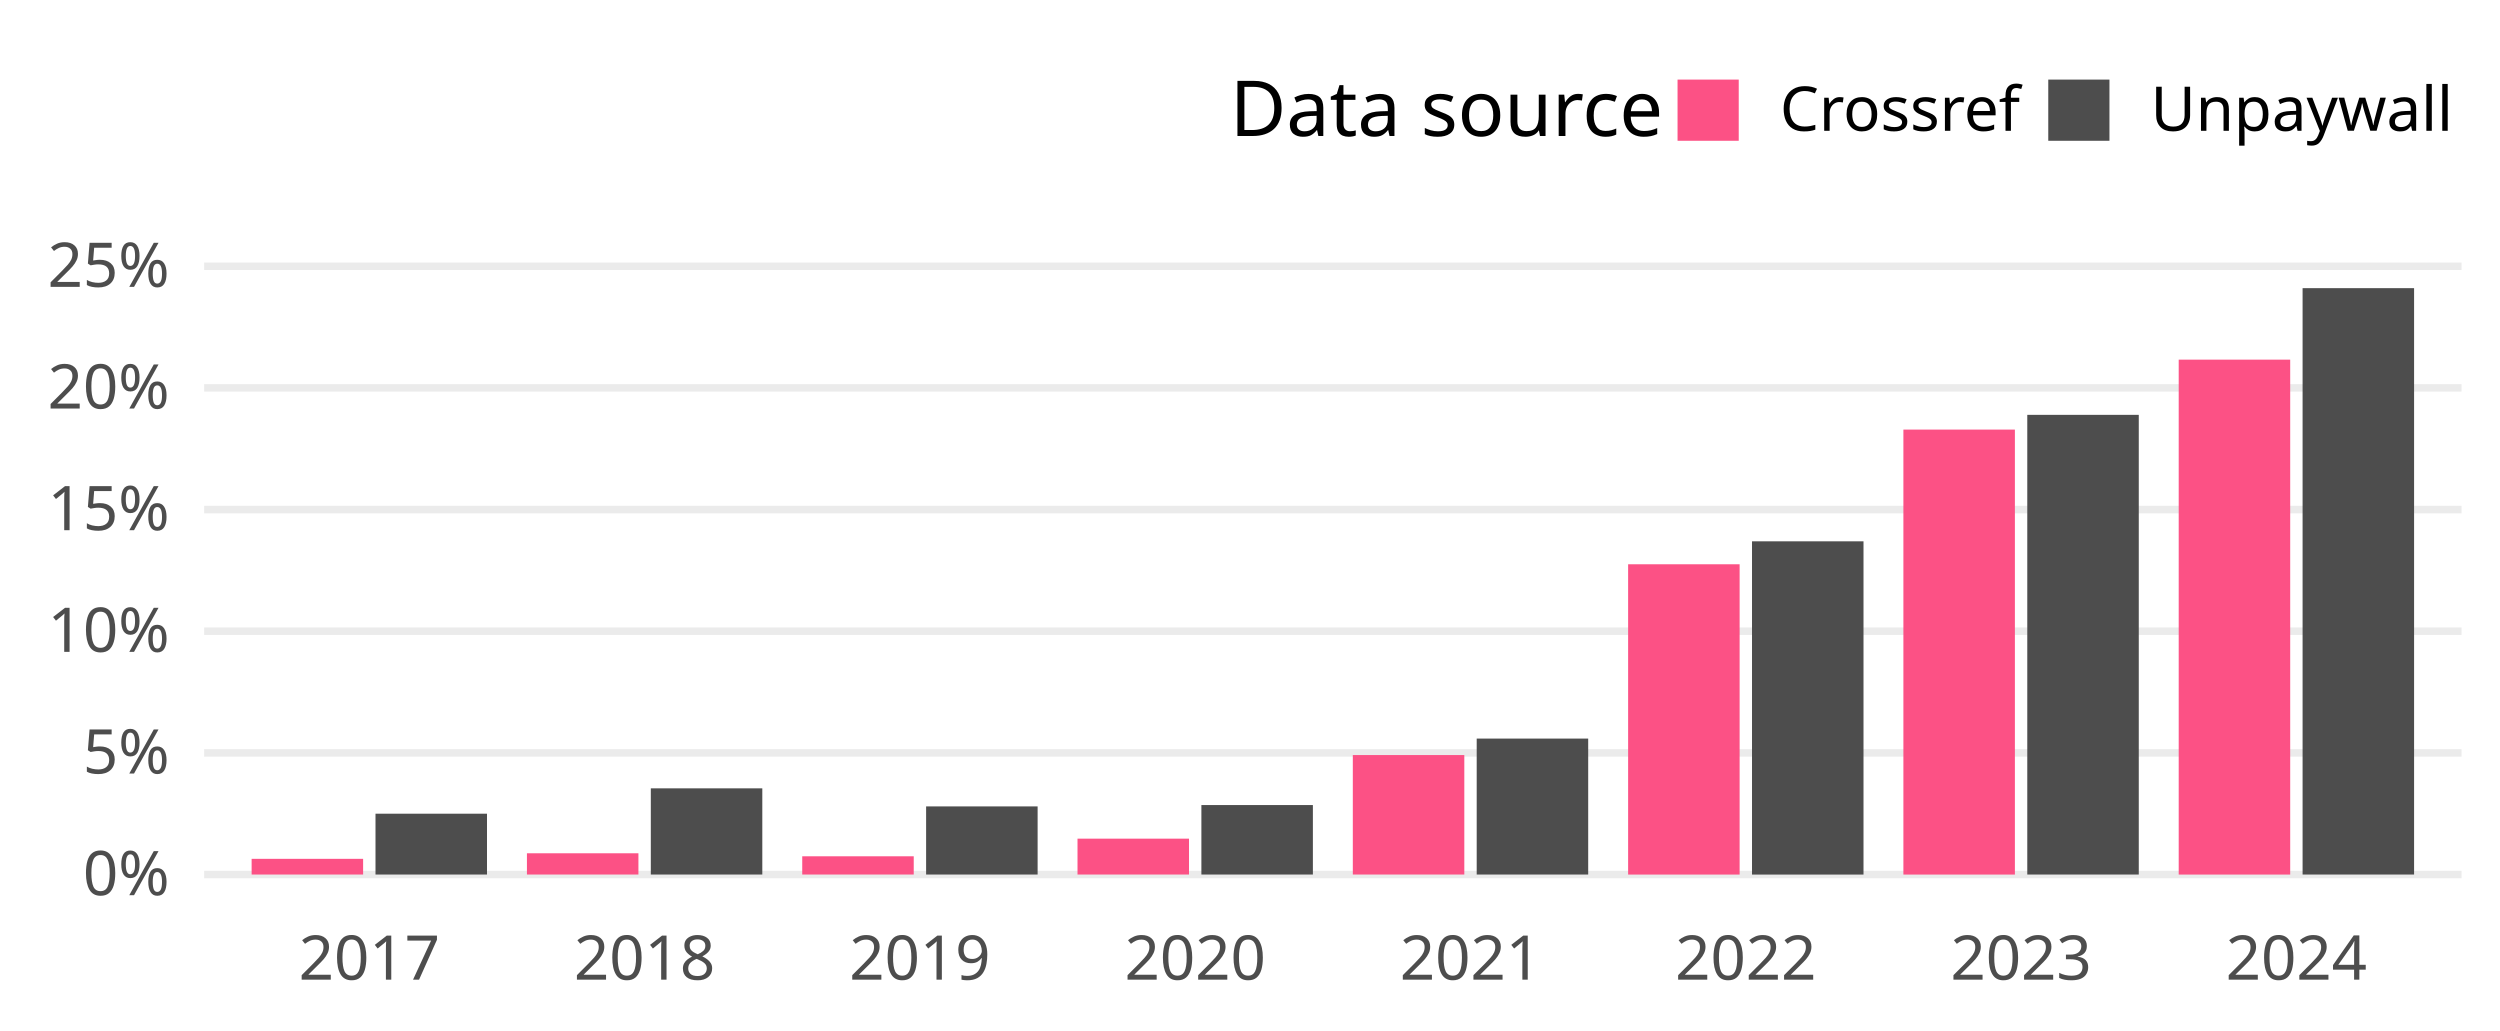
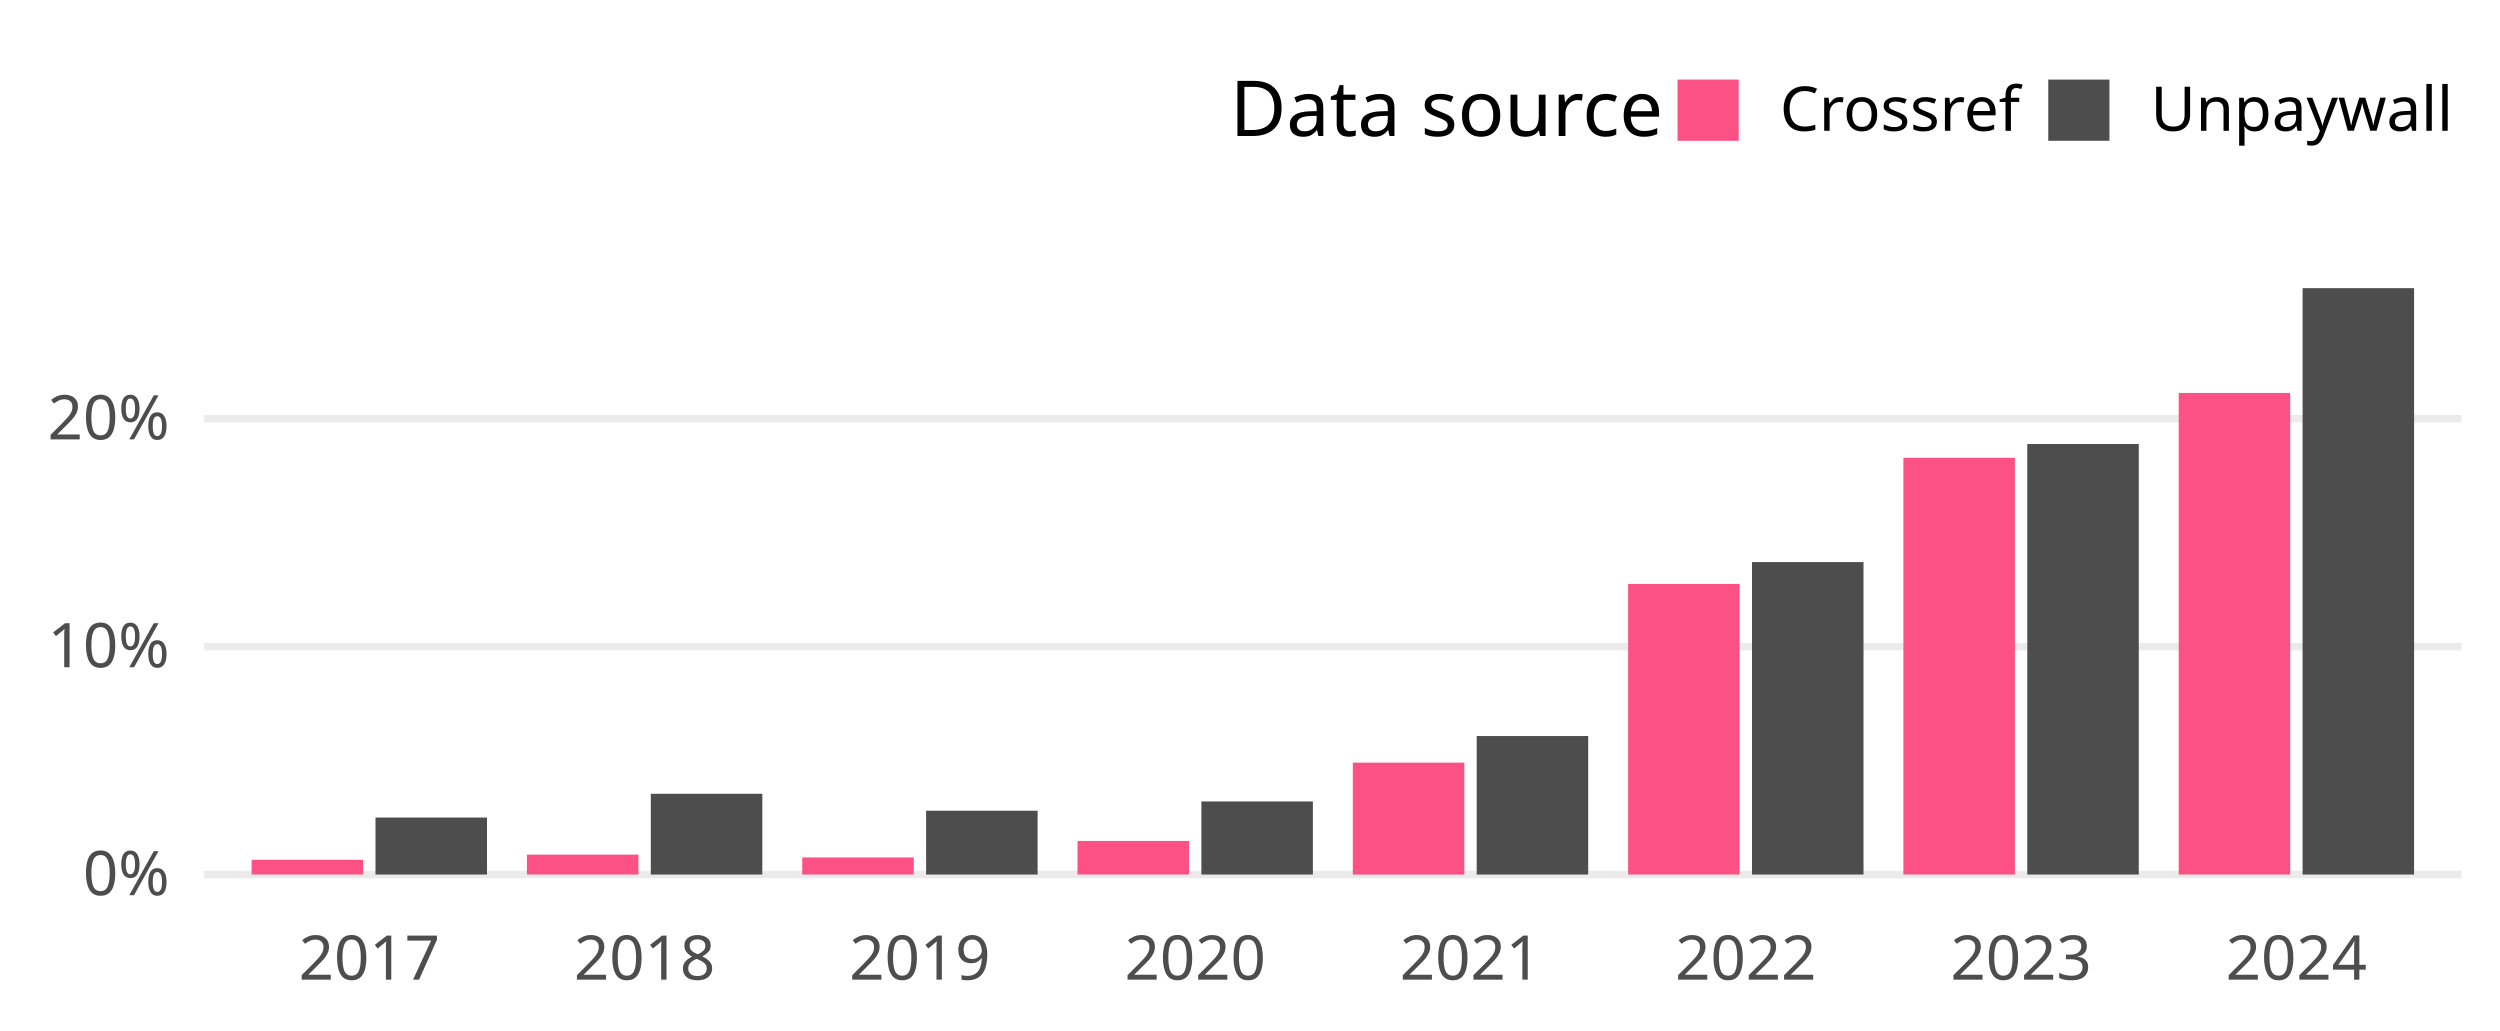
<svg xmlns="http://www.w3.org/2000/svg" class="svglite" width="648.00pt" height="266.98pt" viewBox="0 0 648.00 266.98">
  <defs>
    <style type="text/css">
    .svglite line, .svglite polyline, .svglite polygon, .svglite path, .svglite rect, .svglite circle {
      fill: none;
      stroke: #000000;
      stroke-linecap: round;
      stroke-linejoin: round;
      stroke-miterlimit: 10.00;
    }
    .svglite text {
      white-space: pre;
    }
  </style>
  </defs>
  <rect width="100%" height="100%" style="stroke: none; fill: none;" />
  <defs>
    <clipPath id="cpMC4wMHw2NDguMDB8MC4wMHwyNjYuOTg=">
      <rect x="0.00" y="0.00" width="648.00" height="266.98" />
    </clipPath>
  </defs>
  <g clip-path="url(#cpMC4wMHw2NDguMDB8MC4wMHwyNjYuOTg=)">
</g>
  <defs>
    <clipPath id="cpNTIuOTF8NjM4LjA0fDY3LjA5fDIzNC4yOA==">
      <rect x="52.91" y="67.09" width="585.12" height="167.19" />
    </clipPath>
  </defs>
  <g clip-path="url(#cpNTIuOTF8NjM4LjA0fDY3LjA5fDIzNC4yOA==)">
    <polyline points="52.91,226.68 638.04,226.68 " style="stroke-width: 1.94; stroke: #EBEBEB; stroke-linecap: butt;" />
-     <polyline points="52.91,195.15 638.04,195.15 " style="stroke-width: 1.94; stroke: #EBEBEB; stroke-linecap: butt;" />
-     <polyline points="52.91,163.61 638.04,163.61 " style="stroke-width: 1.94; stroke: #EBEBEB; stroke-linecap: butt;" />
-     <polyline points="52.91,132.08 638.04,132.08 " style="stroke-width: 1.94; stroke: #EBEBEB; stroke-linecap: butt;" />
-     <polyline points="52.91,100.54 638.04,100.54 " style="stroke-width: 1.94; stroke: #EBEBEB; stroke-linecap: butt;" />
-     <polyline points="52.91,69.01 638.04,69.01 " style="stroke-width: 1.94; stroke: #EBEBEB; stroke-linecap: butt;" />
-     <rect x="65.22" y="222.61" width="28.90" height="4.07" style="stroke-width: 1.07; stroke: none; stroke-linecap: butt; stroke-linejoin: miter; fill: #FC5185;" />
-     <rect x="97.33" y="210.91" width="28.90" height="15.77" style="stroke-width: 1.07; stroke: none; stroke-linecap: butt; stroke-linejoin: miter; fill: #4D4D4D;" />
-     <rect x="136.58" y="221.17" width="28.90" height="5.51" style="stroke-width: 1.07; stroke: none; stroke-linecap: butt; stroke-linejoin: miter; fill: #FC5185;" />
-     <rect x="168.69" y="204.34" width="28.90" height="22.34" style="stroke-width: 1.07; stroke: none; stroke-linecap: butt; stroke-linejoin: miter; fill: #4D4D4D;" />
-     <rect x="207.94" y="221.95" width="28.90" height="4.73" style="stroke-width: 1.07; stroke: none; stroke-linecap: butt; stroke-linejoin: miter; fill: #FC5185;" />
-     <rect x="240.05" y="209.02" width="28.90" height="17.66" style="stroke-width: 1.07; stroke: none; stroke-linecap: butt; stroke-linejoin: miter; fill: #4D4D4D;" />
-     <rect x="279.29" y="217.38" width="28.90" height="9.30" style="stroke-width: 1.07; stroke: none; stroke-linecap: butt; stroke-linejoin: miter; fill: #FC5185;" />
-     <rect x="311.40" y="208.67" width="28.90" height="18.01" style="stroke-width: 1.07; stroke: none; stroke-linecap: butt; stroke-linejoin: miter; fill: #4D4D4D;" />
-     <rect x="350.65" y="195.71" width="28.90" height="30.97" style="stroke-width: 1.07; stroke: none; stroke-linecap: butt; stroke-linejoin: miter; fill: #FC5185;" />
-     <rect x="382.76" y="191.44" width="28.90" height="35.24" style="stroke-width: 1.07; stroke: none; stroke-linecap: butt; stroke-linejoin: miter; fill: #4D4D4D;" />
-     <rect x="422.01" y="146.26" width="28.90" height="80.43" style="stroke-width: 1.07; stroke: none; stroke-linecap: butt; stroke-linejoin: miter; fill: #FC5185;" />
-     <rect x="454.12" y="140.31" width="28.90" height="86.38" style="stroke-width: 1.07; stroke: none; stroke-linecap: butt; stroke-linejoin: miter; fill: #4D4D4D;" />
-     <rect x="493.36" y="111.35" width="28.90" height="115.34" style="stroke-width: 1.07; stroke: none; stroke-linecap: butt; stroke-linejoin: miter; fill: #FC5185;" />
-     <rect x="525.47" y="107.53" width="28.90" height="119.15" style="stroke-width: 1.07; stroke: none; stroke-linecap: butt; stroke-linejoin: miter; fill: #4D4D4D;" />
-     <rect x="564.72" y="93.22" width="28.90" height="133.47" style="stroke-width: 1.07; stroke: none; stroke-linecap: butt; stroke-linejoin: miter; fill: #FC5185;" />
+     <polyline points="52.91,167.61 638.04,167.61 " style="stroke-width: 1.94; stroke: #EBEBEB; stroke-linecap: butt;" />
+     <polyline points="52.91,108.54 638.04,108.54 " style="stroke-width: 1.94; stroke: #EBEBEB; stroke-linecap: butt;" />
+     <rect x="65.22" y="222.86" width="28.90" height="3.82" style="stroke-width: 1.07; stroke: none; stroke-linecap: butt; stroke-linejoin: miter; fill: #FC5185;" />
+     <rect x="97.33" y="211.91" width="28.90" height="14.77" style="stroke-width: 1.07; stroke: none; stroke-linecap: butt; stroke-linejoin: miter; fill: #4D4D4D;" />
+     <rect x="136.58" y="221.52" width="28.90" height="5.16" style="stroke-width: 1.07; stroke: none; stroke-linecap: butt; stroke-linejoin: miter; fill: #FC5185;" />
+     <rect x="168.69" y="205.75" width="28.90" height="20.93" style="stroke-width: 1.07; stroke: none; stroke-linecap: butt; stroke-linejoin: miter; fill: #4D4D4D;" />
+     <rect x="207.94" y="222.25" width="28.90" height="4.43" style="stroke-width: 1.07; stroke: none; stroke-linecap: butt; stroke-linejoin: miter; fill: #FC5185;" />
+     <rect x="240.05" y="210.14" width="28.90" height="16.54" style="stroke-width: 1.07; stroke: none; stroke-linecap: butt; stroke-linejoin: miter; fill: #4D4D4D;" />
+     <rect x="279.29" y="217.97" width="28.90" height="8.71" style="stroke-width: 1.07; stroke: none; stroke-linecap: butt; stroke-linejoin: miter; fill: #FC5185;" />
+     <rect x="311.40" y="207.74" width="28.90" height="18.94" style="stroke-width: 1.07; stroke: none; stroke-linecap: butt; stroke-linejoin: miter; fill: #4D4D4D;" />
+     <rect x="350.65" y="197.68" width="28.90" height="29.01" style="stroke-width: 1.07; stroke: none; stroke-linecap: butt; stroke-linejoin: miter; fill: #FC5185;" />
+     <rect x="382.76" y="190.78" width="28.90" height="35.90" style="stroke-width: 1.07; stroke: none; stroke-linecap: butt; stroke-linejoin: miter; fill: #4D4D4D;" />
+     <rect x="422.01" y="151.36" width="28.90" height="75.32" style="stroke-width: 1.07; stroke: none; stroke-linecap: butt; stroke-linejoin: miter; fill: #FC5185;" />
+     <rect x="454.12" y="145.69" width="28.90" height="80.99" style="stroke-width: 1.07; stroke: none; stroke-linecap: butt; stroke-linejoin: miter; fill: #4D4D4D;" />
+     <rect x="493.36" y="118.66" width="28.90" height="108.02" style="stroke-width: 1.07; stroke: none; stroke-linecap: butt; stroke-linejoin: miter; fill: #FC5185;" />
+     <rect x="525.47" y="115.09" width="28.90" height="111.59" style="stroke-width: 1.07; stroke: none; stroke-linecap: butt; stroke-linejoin: miter; fill: #4D4D4D;" />
+     <rect x="564.72" y="101.85" width="28.90" height="124.83" style="stroke-width: 1.07; stroke: none; stroke-linecap: butt; stroke-linejoin: miter; fill: #FC5185;" />
    <rect x="596.83" y="74.69" width="28.90" height="151.99" style="stroke-width: 1.07; stroke: none; stroke-linecap: butt; stroke-linejoin: miter; fill: #4D4D4D;" />
  </g>
  <g clip-path="url(#cpMC4wMHw2NDguMDB8MC4wMHwyNjYuOTg=)">
    <text x="43.95" y="232.03" text-anchor="end" style="font-size: 16.00px;fill: #4D4D4D; font-family: &quot;Atkinson Hyperlegible&quot;;" textLength="25.20px" lengthAdjust="spacingAndGlyphs">0%</text>
-     <text x="43.95" y="200.49" text-anchor="end" style="font-size: 16.00px;fill: #4D4D4D; font-family: &quot;Atkinson Hyperlegible&quot;;" textLength="24.16px" lengthAdjust="spacingAndGlyphs">5%</text>
-     <text x="43.95" y="168.96" text-anchor="end" style="font-size: 16.00px;fill: #4D4D4D; font-family: &quot;Atkinson Hyperlegible&quot;;" textLength="31.63px" lengthAdjust="spacingAndGlyphs">10%</text>
-     <text x="43.95" y="137.42" text-anchor="end" style="font-size: 16.00px;fill: #4D4D4D; font-family: &quot;Atkinson Hyperlegible&quot;;" textLength="30.59px" lengthAdjust="spacingAndGlyphs">15%</text>
-     <text x="43.95" y="105.89" text-anchor="end" style="font-size: 16.00px;fill: #4D4D4D; font-family: &quot;Atkinson Hyperlegible&quot;;" textLength="33.98px" lengthAdjust="spacingAndGlyphs">20%</text>
-     <text x="43.95" y="74.35" text-anchor="end" style="font-size: 16.00px;fill: #4D4D4D; font-family: &quot;Atkinson Hyperlegible&quot;;" textLength="32.94px" lengthAdjust="spacingAndGlyphs">25%</text>
+     <text x="43.95" y="172.96" text-anchor="end" style="font-size: 16.00px;fill: #4D4D4D; font-family: &quot;Atkinson Hyperlegible&quot;;" textLength="31.63px" lengthAdjust="spacingAndGlyphs">10%</text>
+     <text x="43.95" y="113.89" text-anchor="end" style="font-size: 16.00px;fill: #4D4D4D; font-family: &quot;Atkinson Hyperlegible&quot;;" textLength="33.98px" lengthAdjust="spacingAndGlyphs">20%</text>
    <text x="95.73" y="253.94" text-anchor="middle" style="font-size: 16.00px;fill: #4D4D4D; font-family: &quot;Atkinson Hyperlegible&quot;;" textLength="33.74px" lengthAdjust="spacingAndGlyphs">2017</text>
    <text x="167.08" y="253.94" text-anchor="middle" style="font-size: 16.00px;fill: #4D4D4D; font-family: &quot;Atkinson Hyperlegible&quot;;" textLength="35.42px" lengthAdjust="spacingAndGlyphs">2018</text>
    <text x="238.44" y="253.94" text-anchor="middle" style="font-size: 16.00px;fill: #4D4D4D; font-family: &quot;Atkinson Hyperlegible&quot;;" textLength="35.15px" lengthAdjust="spacingAndGlyphs">2019</text>
    <text x="309.80" y="253.94" text-anchor="middle" style="font-size: 16.00px;fill: #4D4D4D; font-family: &quot;Atkinson Hyperlegible&quot;;" textLength="38.30px" lengthAdjust="spacingAndGlyphs">2020</text>
    <text x="381.15" y="253.94" text-anchor="middle" style="font-size: 16.00px;fill: #4D4D4D; font-family: &quot;Atkinson Hyperlegible&quot;;" textLength="34.37px" lengthAdjust="spacingAndGlyphs">2021</text>
    <text x="452.51" y="253.94" text-anchor="middle" style="font-size: 16.00px;fill: #4D4D4D; font-family: &quot;Atkinson Hyperlegible&quot;;" textLength="36.72px" lengthAdjust="spacingAndGlyphs">2022</text>
    <text x="523.87" y="253.94" text-anchor="middle" style="font-size: 16.00px;fill: #4D4D4D; font-family: &quot;Atkinson Hyperlegible&quot;;" textLength="37.12px" lengthAdjust="spacingAndGlyphs">2023</text>
    <text x="595.22" y="253.94" text-anchor="middle" style="font-size: 16.00px;fill: #4D4D4D; font-family: &quot;Atkinson Hyperlegible&quot;;" textLength="37.76px" lengthAdjust="spacingAndGlyphs">2024</text>
    <text x="318.81" y="35.25" style="font-size: 20.00px; font-family: &quot;Atkinson Hyperlegible&quot;;" textLength="105.34px" lengthAdjust="spacingAndGlyphs">Data source</text>
    <rect x="434.82" y="20.63" width="15.86" height="15.86" style="stroke-width: 1.07; stroke: none; stroke-linecap: butt; stroke-linejoin: miter; fill: #FC5185;" />
    <rect x="530.91" y="20.63" width="15.86" height="15.86" style="stroke-width: 1.07; stroke: none; stroke-linecap: butt; stroke-linejoin: miter; fill: #4D4D4D;" />
    <text x="461.36" y="33.91" style="font-size: 16.00px; font-family: &quot;Atkinson Hyperlegible&quot;;" textLength="58.88px" lengthAdjust="spacingAndGlyphs">Crossref</text>
    <text x="557.44" y="33.91" style="font-size: 16.00px; font-family: &quot;Atkinson Hyperlegible&quot;;" textLength="70.63px" lengthAdjust="spacingAndGlyphs">Unpaywall</text>
  </g>
</svg>
